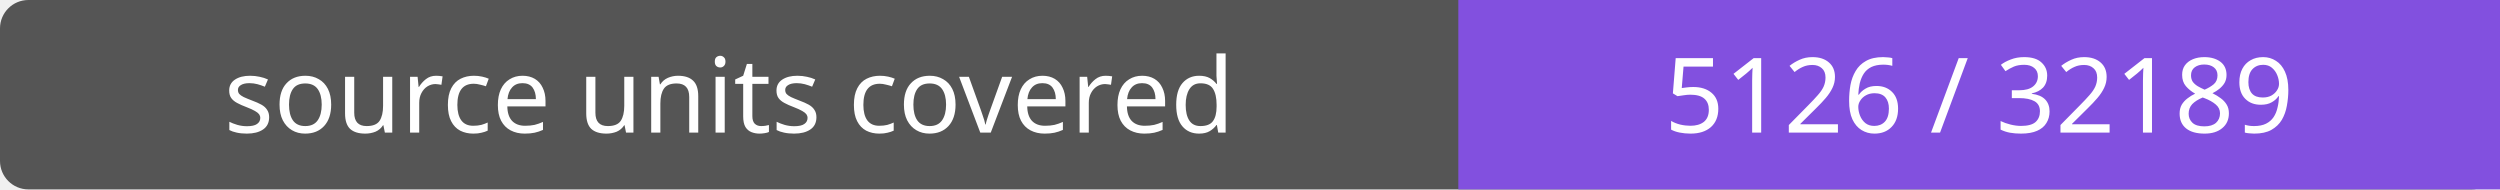
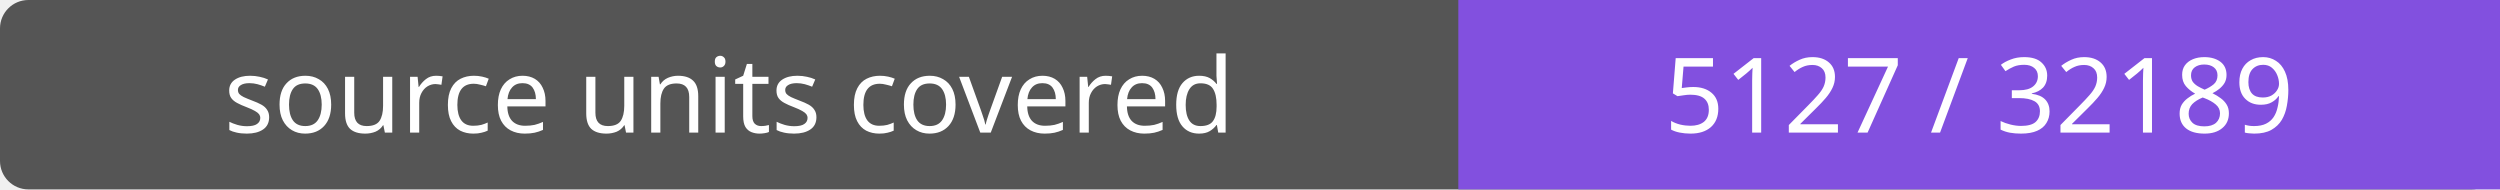
- <svg xmlns="http://www.w3.org/2000/svg" width="264" height="20" role="img" aria-label="source units covered: 5126 / 32189">
+ <svg xmlns="http://www.w3.org/2000/svg" width="264" height="20" role="img" aria-label="source units covered: 5127 / 32189">
  <rect width="264" height="20" rx="3" fill="#555" />
  <path fill="#8250df" d="M154 0h110v20H154z" />
  <g fill="#fff" text-anchor="middle" font-family="Verdana,sans-serif" font-size="11">
    <text x="77.0" y="14">source units covered</text>
-     <text x="209.0" y="14">5126 / 32189</text>
+     <text x="209.0" y="14">5127 / 32189</text>
  </g>
</svg>
